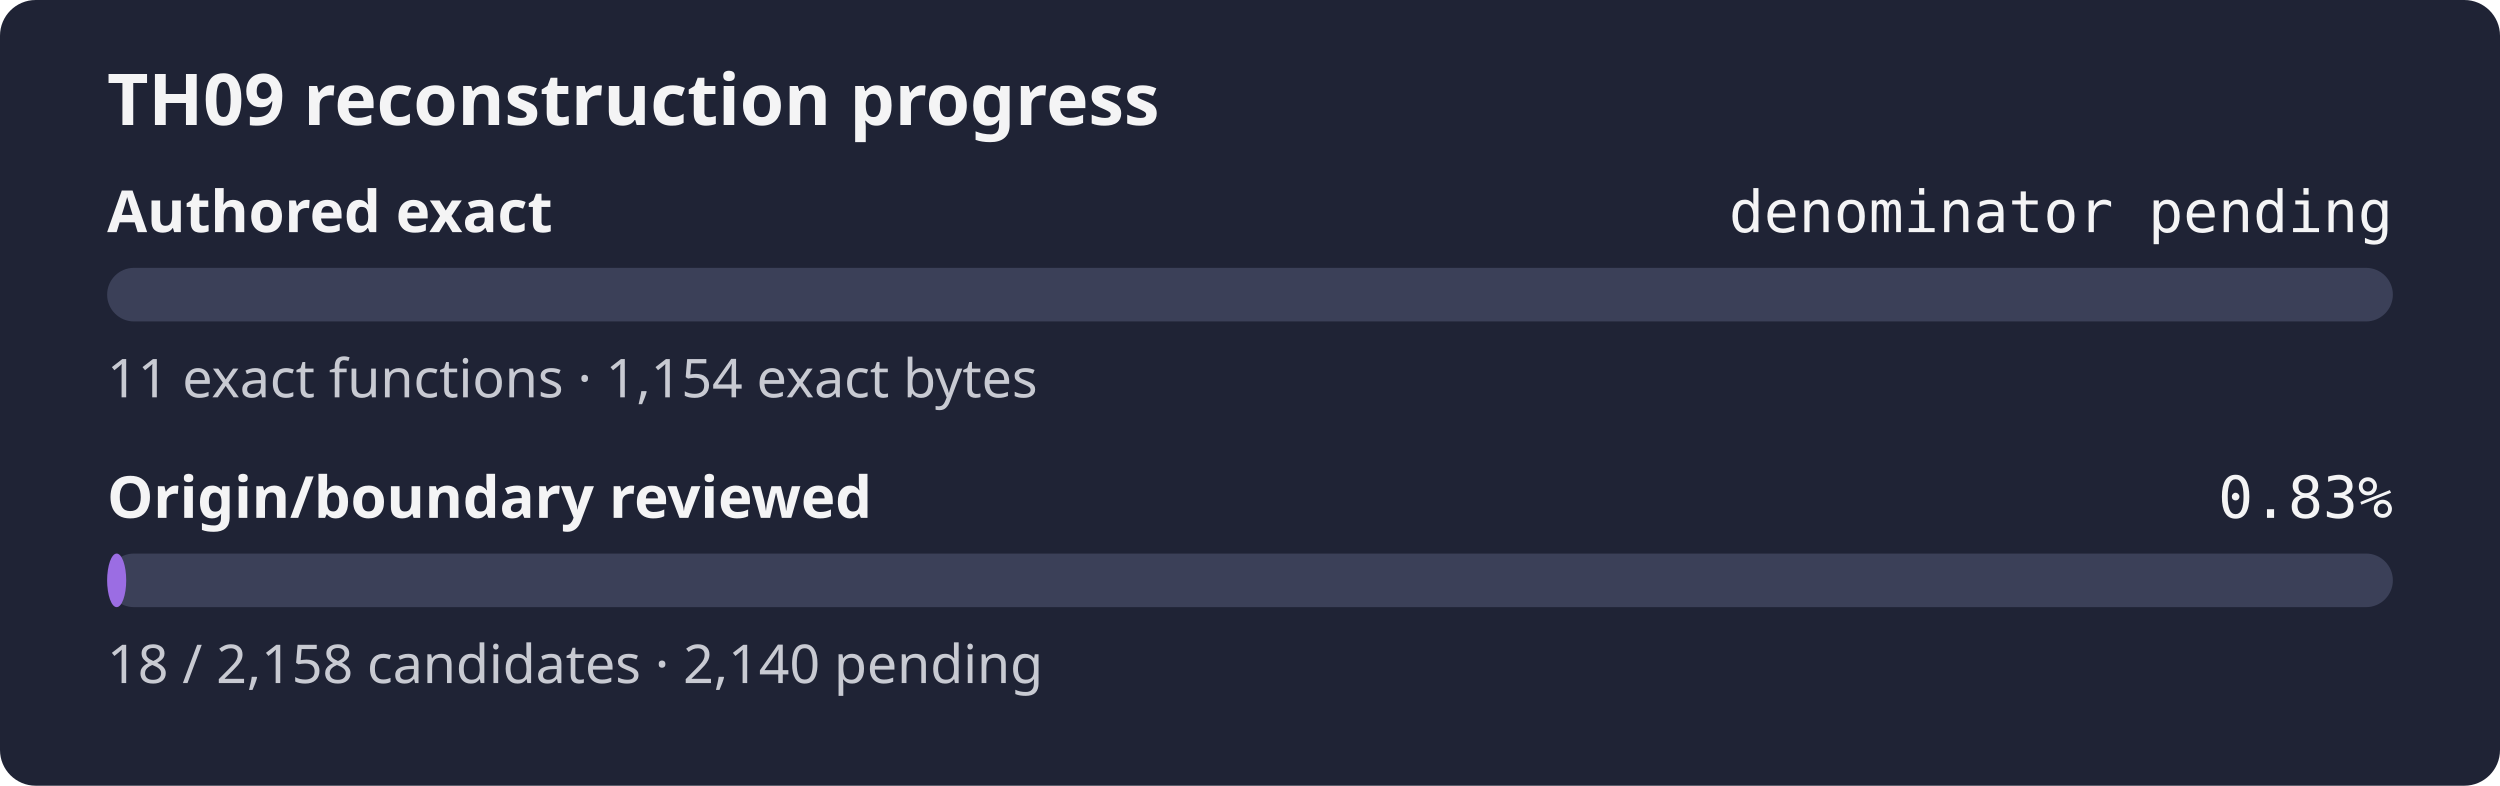
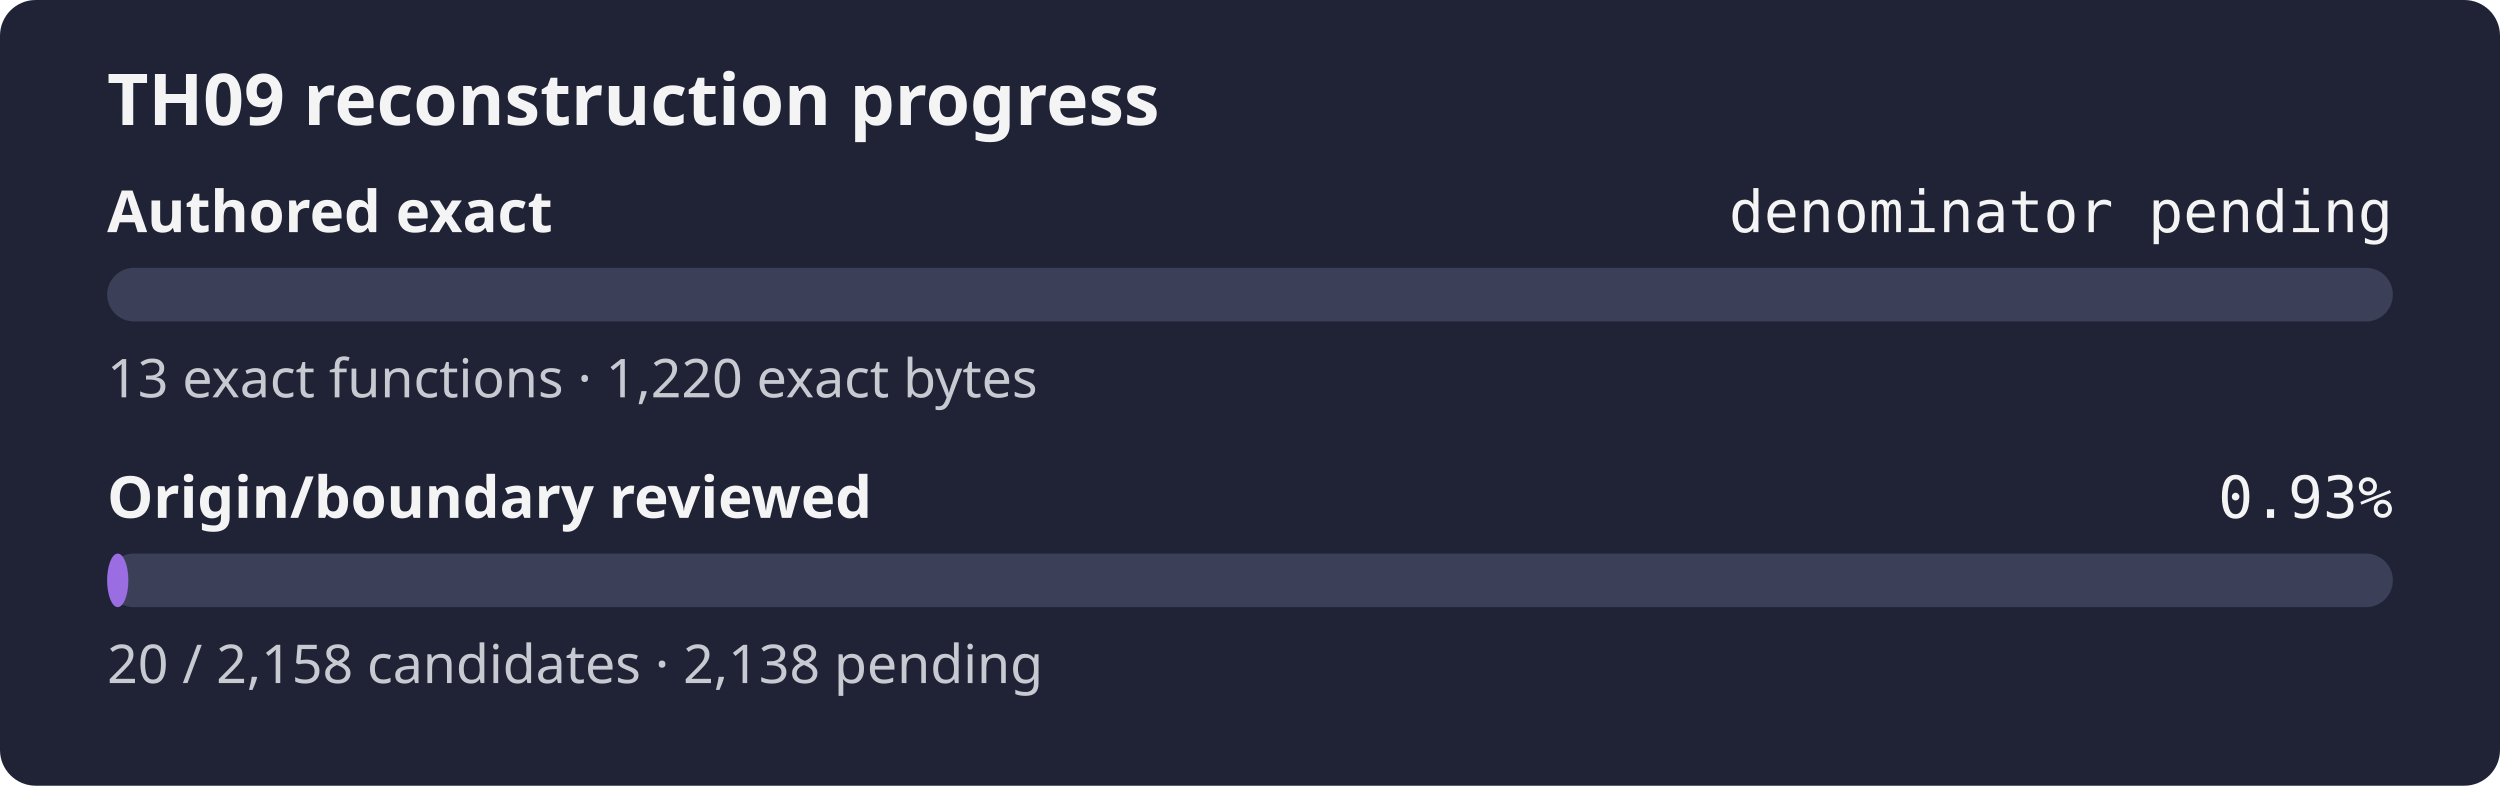
- <svg xmlns="http://www.w3.org/2000/svg" width="560" height="176" role="img" aria-label="TH09 reconstruction progress: authored exact denominator pending, origin review 0.83%">
+ <svg xmlns="http://www.w3.org/2000/svg" width="560" height="176" role="img" aria-label="TH09 reconstruction progress: authored exact denominator pending, origin review 0.93%">
  <rect width="560" height="176" rx="8" fill="#1f2335" />
  <text x="24" y="28" fill="#f4f4f5" font-family="sans-serif" font-size="16" font-weight="600">TH09 reconstruction progress</text>
  <text x="24" y="52" fill="#f4f4f5" font-family="sans-serif" font-size="13" font-weight="600">Authored exact</text>
  <text x="536" y="52" fill="#f4f4f5" text-anchor="end" font-family="monospace" font-size="13">denominator pending</text>
  <rect x="24" y="60" width="512" height="12" rx="6" fill="#3b4058" />
  <rect x="24" y="60" width="0.00" height="12" rx="6" fill="#9b6de3" />
-   <text x="24" y="89" fill="#c8cad2" font-family="sans-serif" font-size="12">11 exact functions · 1,154 exact bytes</text>
+   <text x="24" y="89" fill="#c8cad2" font-family="sans-serif" font-size="12">13 exact functions · 1,220 exact bytes</text>
  <text x="24" y="116" fill="#f4f4f5" font-family="sans-serif" font-size="13" font-weight="600">Origin/boundary reviewed</text>
-   <text x="536" y="116" fill="#f4f4f5" text-anchor="end" font-family="monospace" font-size="13">0.83%</text>
+   <text x="536" y="116" fill="#f4f4f5" text-anchor="end" font-family="monospace" font-size="13">0.93%</text>
  <rect x="24" y="124" width="512" height="12" rx="6" fill="#3b4058" />
-   <rect x="24" y="124" width="4.27" height="12" rx="6" fill="#9b6de3" />
-   <text x="24" y="153" fill="#c8cad2" font-family="sans-serif" font-size="12">18 / 2,158 candidates · 2,140 pending</text>
+   <rect x="24" y="124" width="4.75" height="12" rx="6" fill="#9b6de3" />
+   <text x="24" y="153" fill="#c8cad2" font-family="sans-serif" font-size="12">20 / 2,158 candidates · 2,138 pending</text>
</svg>
